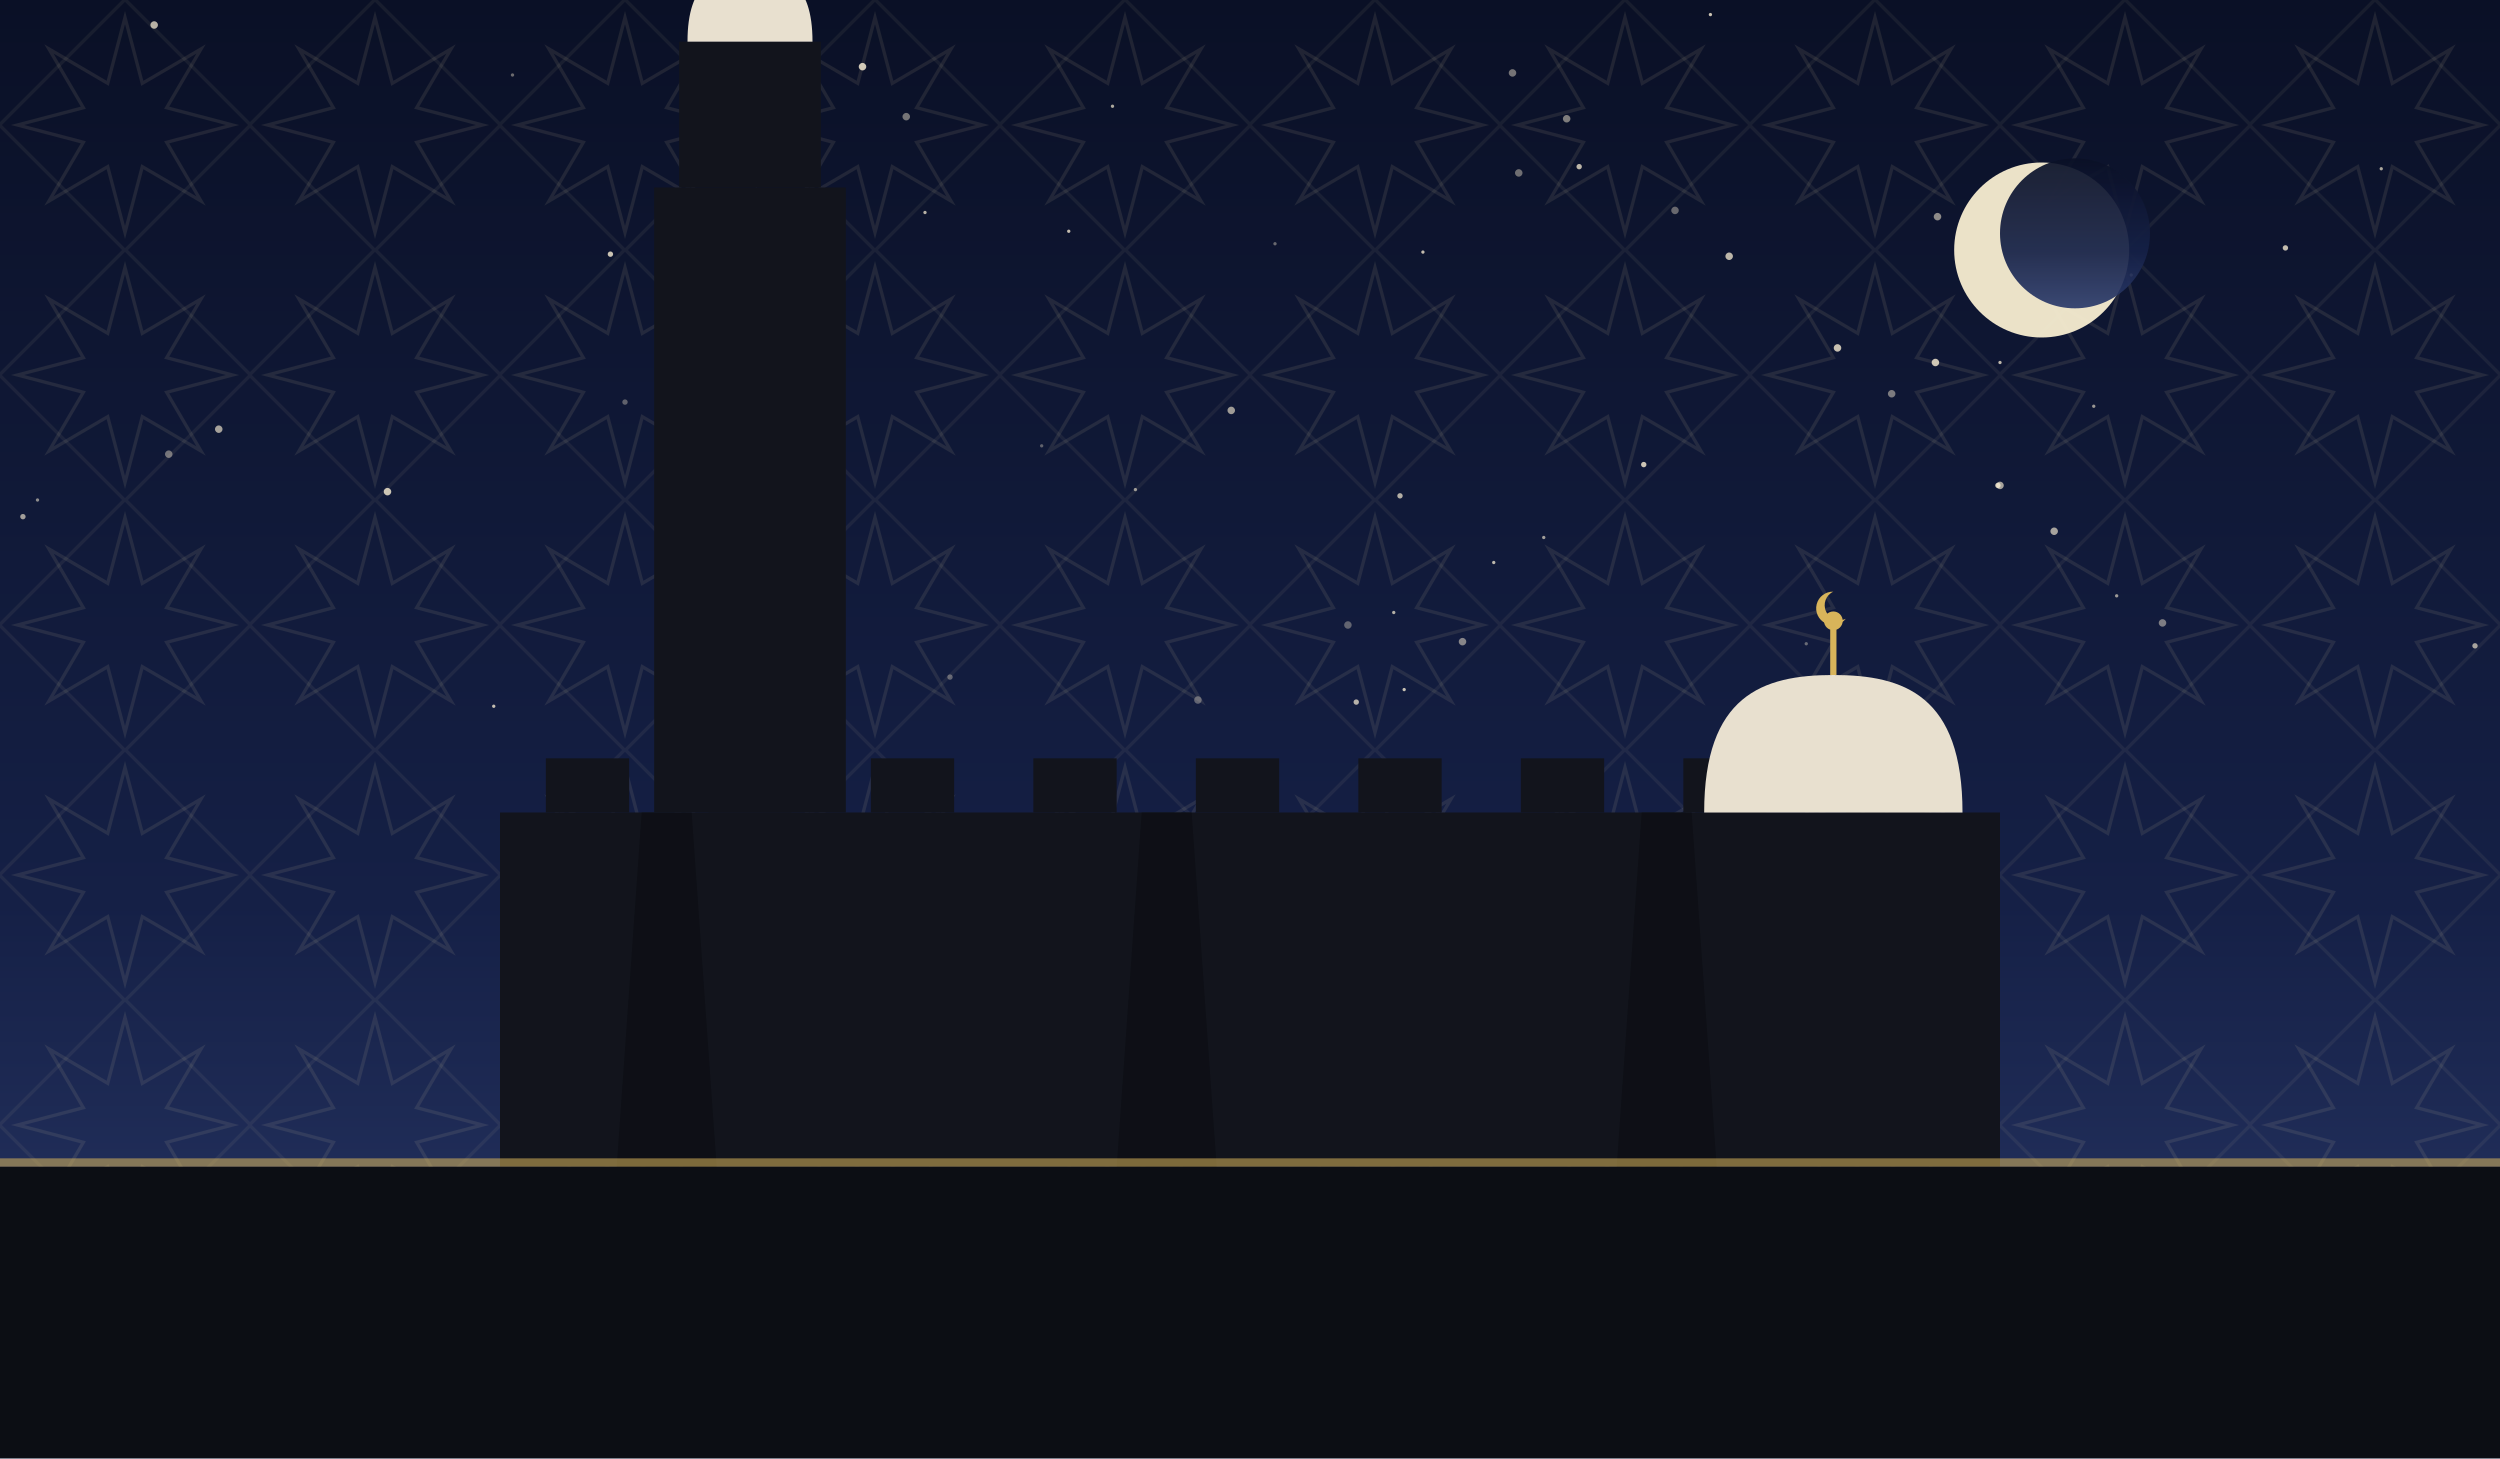
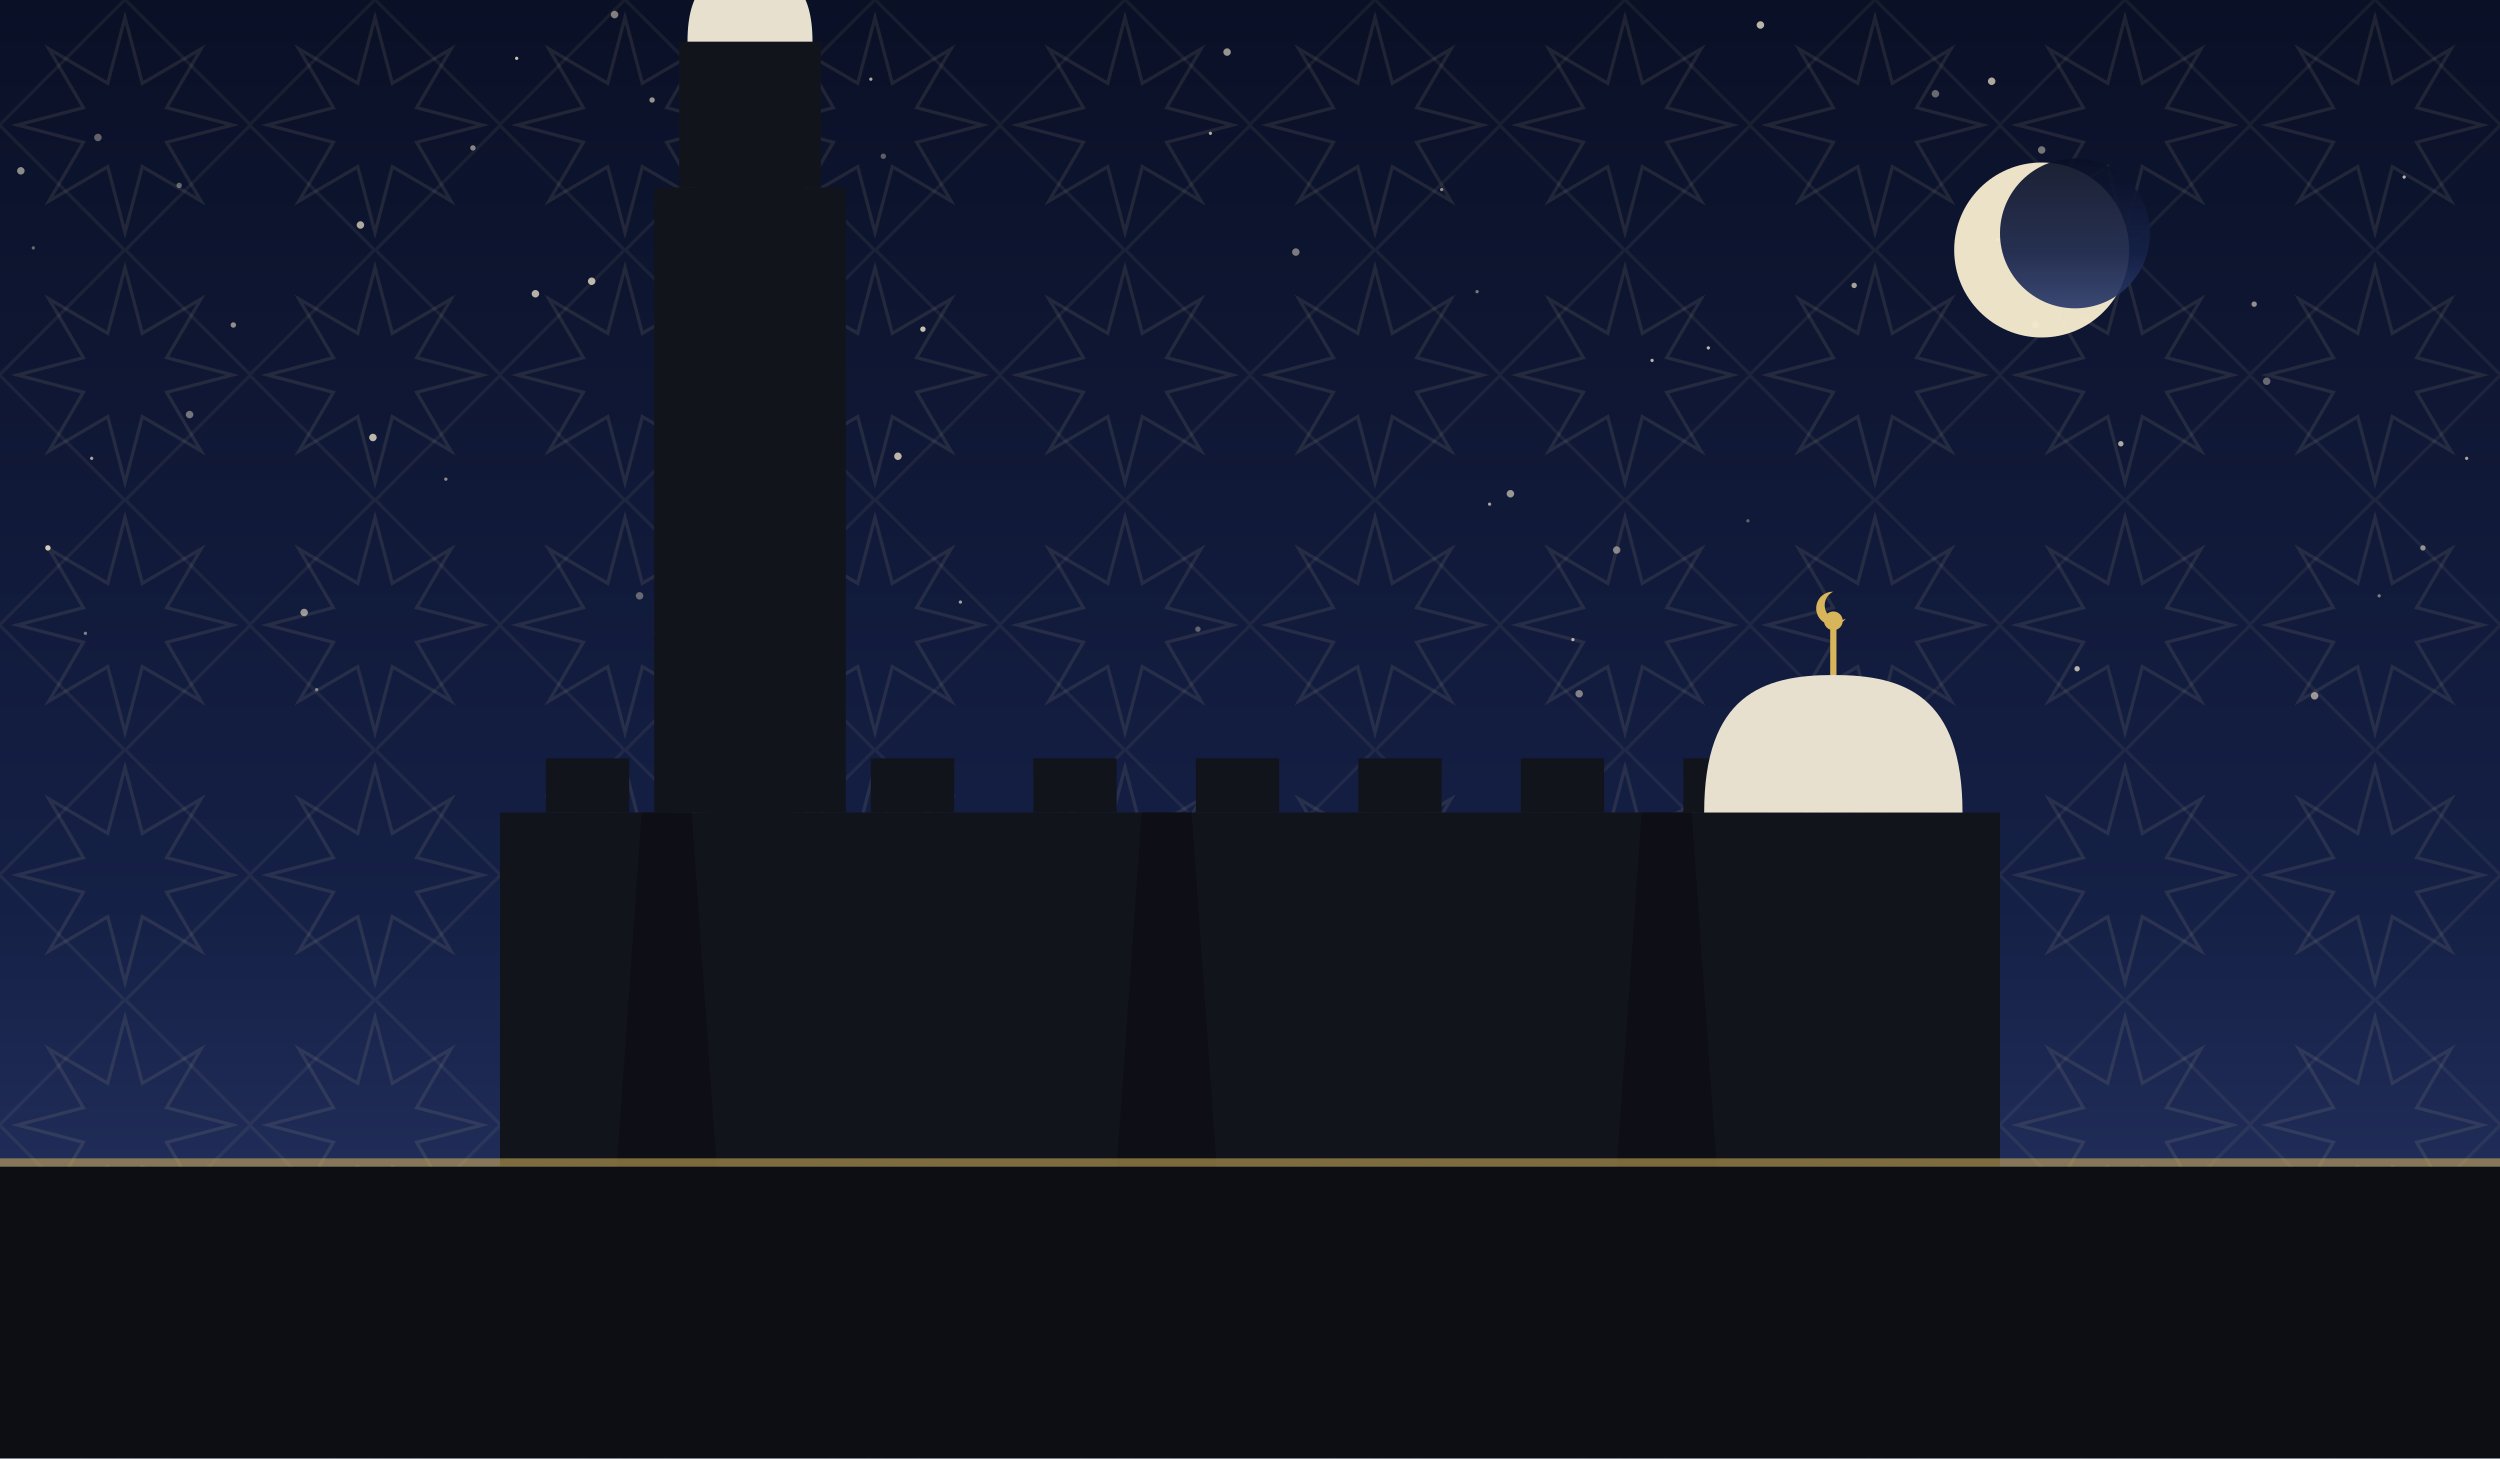
<svg xmlns="http://www.w3.org/2000/svg" viewBox="0 0 1200 700" role="img">
  <defs>
    <linearGradient id="sky" x1="0" y1="0" x2="0" y2="1">
      <stop offset="0" stop-color="#0a1026" />
      <stop offset="0.62" stop-color="#152046" />
      <stop offset="1" stop-color="#2b3a6b" />
    </linearGradient>
    <pattern id="g1" width="120" height="120" patternUnits="userSpaceOnUse">
      <polygon points="111.6,60.0 80.0,68.3 96.5,96.5 68.3,80.0 60.0,111.6 51.7,80.0 23.5,96.5 40.0,68.3 8.4,60.0 40.0,51.7 23.5,23.5 51.7,40.0 60.0,8.4 68.3,40.0 96.5,23.5 80.0,51.7" fill="none" stroke="#e8d9a8" stroke-width="1.6" opacity="0.1" />
      <rect x="17.4" y="17.4" width="85.2" height="85.2" fill="none" stroke="#e8d9a8" stroke-width="1.6" opacity="0.07" transform="rotate(45 60.0 60.0)" />
    </pattern>
  </defs>
  <rect width="1200" height="700" fill="url(#sky)" />
  <rect width="1200" height="700" fill="url(#g1)" />
-   <circle cx="545" cy="235" r="0.8" fill="#f7ecd2" opacity="0.60" />
-   <circle cx="363" cy="92" r="1.8" fill="#f7ecd2" opacity="0.81" />
-   <circle cx="414" cy="32" r="1.8" fill="#f7ecd2" opacity="0.83" />
-   <circle cx="674" cy="331" r="0.8" fill="#f7ecd2" opacity="0.79" />
-   <circle cx="591" cy="197" r="1.8" fill="#f7ecd2" opacity="0.62" />
-   <circle cx="669" cy="294" r="0.8" fill="#f7ecd2" opacity="0.71" />
-   <circle cx="500" cy="214" r="0.8" fill="#f7ecd2" opacity="0.35" />
-   <circle cx="300" cy="193" r="1.3" fill="#f7ecd2" opacity="0.35" />
-   <circle cx="237" cy="339" r="0.8" fill="#f7ecd2" opacity="0.78" />
-   <circle cx="575" cy="336" r="1.8" fill="#f7ecd2" opacity="0.35" />
-   <circle cx="186" cy="236" r="1.8" fill="#f7ecd2" opacity="0.81" />
-   <circle cx="726" cy="35" r="1.8" fill="#f7ecd2" opacity="0.45" />
-   <circle cx="683" cy="121" r="0.8" fill="#f7ecd2" opacity="0.78" />
-   <circle cx="81" cy="218" r="1.8" fill="#f7ecd2" opacity="0.43" />
-   <circle cx="672" cy="238" r="1.3" fill="#f7ecd2" opacity="0.71" />
-   <circle cx="752" cy="57" r="1.8" fill="#f7ecd2" opacity="0.49" />
-   <circle cx="729" cy="83" r="1.8" fill="#f7ecd2" opacity="0.42" />
-   <circle cx="387" cy="80" r="1.8" fill="#f7ecd2" opacity="0.45" />
-   <circle cx="758" cy="80" r="1.3" fill="#f7ecd2" opacity="0.75" />
-   <circle cx="378" cy="259" r="1.3" fill="#f7ecd2" opacity="0.37" />
-   <circle cx="375" cy="225" r="0.8" fill="#f7ecd2" opacity="0.60" />
-   <circle cx="293" cy="122" r="1.3" fill="#f7ecd2" opacity="0.81" />
-   <circle cx="444" cy="102" r="0.8" fill="#f7ecd2" opacity="0.73" />
-   <circle cx="804" cy="101" r="1.8" fill="#f7ecd2" opacity="0.39" />
-   <circle cx="821" cy="7" r="0.8" fill="#f7ecd2" opacity="0.82" />
-   <circle cx="999" cy="144" r="0.8" fill="#f7ecd2" opacity="0.41" />
-   <circle cx="930" cy="104" r="1.8" fill="#f7ecd2" opacity="0.55" />
-   <circle cx="830" cy="123" r="1.8" fill="#f7ecd2" opacity="0.75" />
-   <circle cx="867" cy="309" r="0.8" fill="#f7ecd2" opacity="0.38" />
-   <circle cx="105" cy="206" r="1.8" fill="#f7ecd2" opacity="0.65" />
-   <circle cx="1016" cy="286" r="0.8" fill="#f7ecd2" opacity="0.61" />
-   <circle cx="456" cy="325" r="1.3" fill="#f7ecd2" opacity="0.35" />
-   <circle cx="513" cy="111" r="0.8" fill="#f7ecd2" opacity="0.78" />
-   <circle cx="11" cy="248" r="1.3" fill="#f7ecd2" opacity="0.63" />
-   <circle cx="702" cy="308" r="1.8" fill="#f7ecd2" opacity="0.51" />
-   <circle cx="882" cy="167" r="1.8" fill="#f7ecd2" opacity="0.79" />
-   <circle cx="959" cy="233" r="1.3" fill="#f7ecd2" opacity="0.82" />
-   <circle cx="717" cy="270" r="0.8" fill="#f7ecd2" opacity="0.75" />
-   <circle cx="1188" cy="310" r="1.3" fill="#f7ecd2" opacity="0.65" />
-   <circle cx="908" cy="189" r="1.8" fill="#f7ecd2" opacity="0.47" />
-   <circle cx="1005" cy="195" r="0.8" fill="#f7ecd2" opacity="0.60" />
-   <circle cx="1023" cy="132" r="0.8" fill="#f7ecd2" opacity="0.71" />
-   <circle cx="74" cy="12" r="1.8" fill="#f7ecd2" opacity="0.73" />
-   <circle cx="534" cy="51" r="0.8" fill="#f7ecd2" opacity="0.69" />
-   <circle cx="651" cy="337" r="1.3" fill="#f7ecd2" opacity="0.72" />
-   <circle cx="929" cy="174" r="1.8" fill="#f7ecd2" opacity="0.81" />
-   <circle cx="960" cy="174" r="0.8" fill="#f7ecd2" opacity="0.75" />
-   <circle cx="960" cy="233" r="1.8" fill="#f7ecd2" opacity="0.65" />
-   <circle cx="1097" cy="119" r="1.3" fill="#f7ecd2" opacity="0.78" />
-   <circle cx="435" cy="56" r="1.8" fill="#f7ecd2" opacity="0.45" />
-   <circle cx="246" cy="36" r="0.8" fill="#f7ecd2" opacity="0.41" />
-   <circle cx="986" cy="255" r="1.8" fill="#f7ecd2" opacity="0.65" />
-   <circle cx="1143" cy="81" r="0.8" fill="#f7ecd2" opacity="0.68" />
-   <circle cx="741" cy="258" r="0.8" fill="#f7ecd2" opacity="0.63" />
-   <circle cx="332" cy="218" r="1.3" fill="#f7ecd2" opacity="0.61" />
-   <circle cx="612" cy="117" r="0.8" fill="#f7ecd2" opacity="0.39" />
-   <circle cx="789" cy="223" r="1.3" fill="#f7ecd2" opacity="0.82" />
-   <circle cx="647" cy="300" r="1.8" fill="#f7ecd2" opacity="0.35" />
-   <circle cx="18" cy="240" r="0.8" fill="#f7ecd2" opacity="0.55" />
-   <circle cx="1038" cy="299" r="1.8" fill="#f7ecd2" opacity="0.47" />
+   <circle cx="418" cy="38" r="0.8" fill="#f7ecd2" opacity="0.69" />
+   <circle cx="692" cy="91" r="0.8" fill="#f7ecd2" opacity="0.57" />
+   <circle cx="431" cy="219" r="1.8" fill="#f7ecd2" opacity="0.74" />
+   <circle cx="715" cy="242" r="0.8" fill="#f7ecd2" opacity="0.65" />
+   <circle cx="1184" cy="220" r="0.8" fill="#f7ecd2" opacity="0.65" />
+   <circle cx="758" cy="333" r="1.8" fill="#f7ecd2" opacity="0.49" />
+   <circle cx="997" cy="321" r="1.3" fill="#f7ecd2" opacity="0.72" />
+   <circle cx="581" cy="64" r="0.8" fill="#f7ecd2" opacity="0.69" />
+   <circle cx="350" cy="102" r="1.8" fill="#f7ecd2" opacity="0.35" />
+   <circle cx="424" cy="75" r="1.3" fill="#f7ecd2" opacity="0.35" />
+   <circle cx="1163" cy="263" r="1.3" fill="#f7ecd2" opacity="0.54" />
+   <circle cx="47" cy="66" r="1.8" fill="#f7ecd2" opacity="0.37" />
+   <circle cx="316" cy="304" r="1.8" fill="#f7ecd2" opacity="0.49" />
+   <circle cx="890" cy="137" r="1.3" fill="#f7ecd2" opacity="0.65" />
+   <circle cx="929" cy="45" r="1.8" fill="#f7ecd2" opacity="0.40" />
+   <circle cx="313" cy="48" r="1.3" fill="#f7ecd2" opacity="0.59" />
+   <circle cx="1082" cy="146" r="1.3" fill="#f7ecd2" opacity="0.57" />
+   <circle cx="956" cy="39" r="1.8" fill="#f7ecd2" opacity="0.69" />
+   <circle cx="295" cy="7" r="1.8" fill="#f7ecd2" opacity="0.50" />
+   <circle cx="179" cy="210" r="1.8" fill="#f7ecd2" opacity="0.75" />
+   <circle cx="248" cy="28" r="0.8" fill="#f7ecd2" opacity="0.79" />
+   <circle cx="622" cy="121" r="1.8" fill="#f7ecd2" opacity="0.47" />
+   <circle cx="461" cy="289" r="0.8" fill="#f7ecd2" opacity="0.64" />
+   <circle cx="845" cy="12" r="1.8" fill="#f7ecd2" opacity="0.75" />
+   <circle cx="214" cy="230" r="0.8" fill="#f7ecd2" opacity="0.55" />
+   <circle cx="1088" cy="183" r="1.8" fill="#f7ecd2" opacity="0.39" />
+   <circle cx="227" cy="71" r="1.3" fill="#f7ecd2" opacity="0.52" />
+   <circle cx="1111" cy="334" r="1.8" fill="#f7ecd2" opacity="0.59" />
+   <circle cx="980" cy="72" r="1.8" fill="#f7ecd2" opacity="0.45" />
+   <circle cx="1154" cy="85" r="0.8" fill="#f7ecd2" opacity="0.75" />
+   <circle cx="793" cy="173" r="0.8" fill="#f7ecd2" opacity="0.74" />
+   <circle cx="977" cy="156" r="1.8" fill="#f7ecd2" opacity="0.47" />
+   <circle cx="146" cy="294" r="1.8" fill="#f7ecd2" opacity="0.59" />
+   <circle cx="820" cy="167" r="0.8" fill="#f7ecd2" opacity="0.75" />
+   <circle cx="959" cy="115" r="0.8" fill="#f7ecd2" opacity="0.70" />
+   <circle cx="443" cy="158" r="1.3" fill="#f7ecd2" opacity="0.79" />
+   <circle cx="112" cy="156" r="1.3" fill="#f7ecd2" opacity="0.57" />
+   <circle cx="86" cy="89" r="1.3" fill="#f7ecd2" opacity="0.39" />
+   <circle cx="725" cy="237" r="1.8" fill="#f7ecd2" opacity="0.60" />
+   <circle cx="709" cy="140" r="0.8" fill="#f7ecd2" opacity="0.45" />
+   <circle cx="878" cy="338" r="1.3" fill="#f7ecd2" opacity="0.49" />
+   <circle cx="152" cy="331" r="0.8" fill="#f7ecd2" opacity="0.47" />
+   <circle cx="91" cy="199" r="1.8" fill="#f7ecd2" opacity="0.44" />
+   <circle cx="575" cy="302" r="1.3" fill="#f7ecd2" opacity="0.35" />
+   <circle cx="44" cy="220" r="0.8" fill="#f7ecd2" opacity="0.65" />
+   <circle cx="1018" cy="213" r="1.3" fill="#f7ecd2" opacity="0.69" />
+   <circle cx="257" cy="141" r="1.8" fill="#f7ecd2" opacity="0.72" />
+   <circle cx="41" cy="304" r="0.8" fill="#f7ecd2" opacity="0.49" />
+   <circle cx="10" cy="82" r="1.8" fill="#f7ecd2" opacity="0.55" />
+   <circle cx="284" cy="135" r="1.8" fill="#f7ecd2" opacity="0.75" />
+   <circle cx="23" cy="263" r="1.3" fill="#f7ecd2" opacity="0.84" />
+   <circle cx="307" cy="286" r="1.8" fill="#f7ecd2" opacity="0.37" />
+   <circle cx="776" cy="264" r="1.8" fill="#f7ecd2" opacity="0.49" />
+   <circle cx="350" cy="37" r="0.8" fill="#f7ecd2" opacity="0.35" />
+   <circle cx="589" cy="25" r="1.8" fill="#f7ecd2" opacity="0.60" />
+   <circle cx="173" cy="108" r="1.8" fill="#f7ecd2" opacity="0.69" />
+   <circle cx="1142" cy="286" r="0.8" fill="#f7ecd2" opacity="0.47" />
+   <circle cx="16" cy="119" r="0.8" fill="#f7ecd2" opacity="0.39" />
+   <circle cx="755" cy="307" r="0.8" fill="#f7ecd2" opacity="0.70" />
+   <circle cx="839" cy="250" r="0.8" fill="#f7ecd2" opacity="0.35" />
  <circle cx="980" cy="120" r="42" fill="#f6ecd0" opacity="0.95" />
  <circle cx="996" cy="112" r="36" fill="url(#sky)" opacity="0.92" />
  <rect x="240" y="390" width="720" height="170" fill="#12141c" />
  <rect x="262" y="364" width="40" height="26" fill="#12141c" />
  <rect x="340" y="364" width="40" height="26" fill="#12141c" />
  <rect x="418" y="364" width="40" height="26" fill="#12141c" />
  <rect x="496" y="364" width="40" height="26" fill="#12141c" />
  <rect x="574" y="364" width="40" height="26" fill="#12141c" />
  <rect x="652" y="364" width="40" height="26" fill="#12141c" />
  <rect x="730" y="364" width="40" height="26" fill="#12141c" />
  <rect x="808" y="364" width="40" height="26" fill="#12141c" />
  <rect x="886" y="364" width="40" height="26" fill="#12141c" />
  <path d="M 296 560 L 308 390 L 332 390 L 344 560 Z" fill="#0c0e14" opacity="0.8" />
  <path d="M 536 560 L 548 390 L 572 390 L 584 560 Z" fill="#0c0e14" opacity="0.8" />
  <path d="M 776 560 L 788 390 L 812 390 L 824 560 Z" fill="#0c0e14" opacity="0.8" />
  <path d="M 818 390 C 818 333.9, 845.9 324, 880 324 C 914.1 324, 942 333.9, 942 390 Z" fill="#e8e0cf" />
  <line x1="880" y1="324" x2="880" y2="302" stroke="#d8b45a" stroke-width="3" />
  <circle cx="880" cy="298" r="4.5" fill="#d8b45a" />
  <path d="M 880 284 a 8 8 0 1 0 6 13 a 6.4 6.4 0 1 1 -6 -13 Z" fill="#d8b45a" />
  <rect x="314" y="90" width="92" height="300" fill="#12141c" />
  <rect x="326" y="20" width="68" height="70" fill="#12141c" />
  <path d="M 330 20 C 330 -8.9, 343.5 -14, 360 -14 C 376.5 -14, 390 -8.9, 390 20 Z" fill="#e8e0cf" />
  <line x1="360" y1="-14" x2="360" y2="-36" stroke="#d8b45a" stroke-width="3" />
  <circle cx="360" cy="-40" r="4.5" fill="#d8b45a" />
  <path d="M 360 -54 a 8 8 0 1 0 6 13 a 6.4 6.4 0 1 1 -6 -13 Z" fill="#d8b45a" />
  <rect x="0" y="560" width="1200" height="140" fill="#0c0e14" />
  <rect x="0" y="556" width="1200" height="4" fill="#d8b45a" opacity="0.55" />
</svg>
